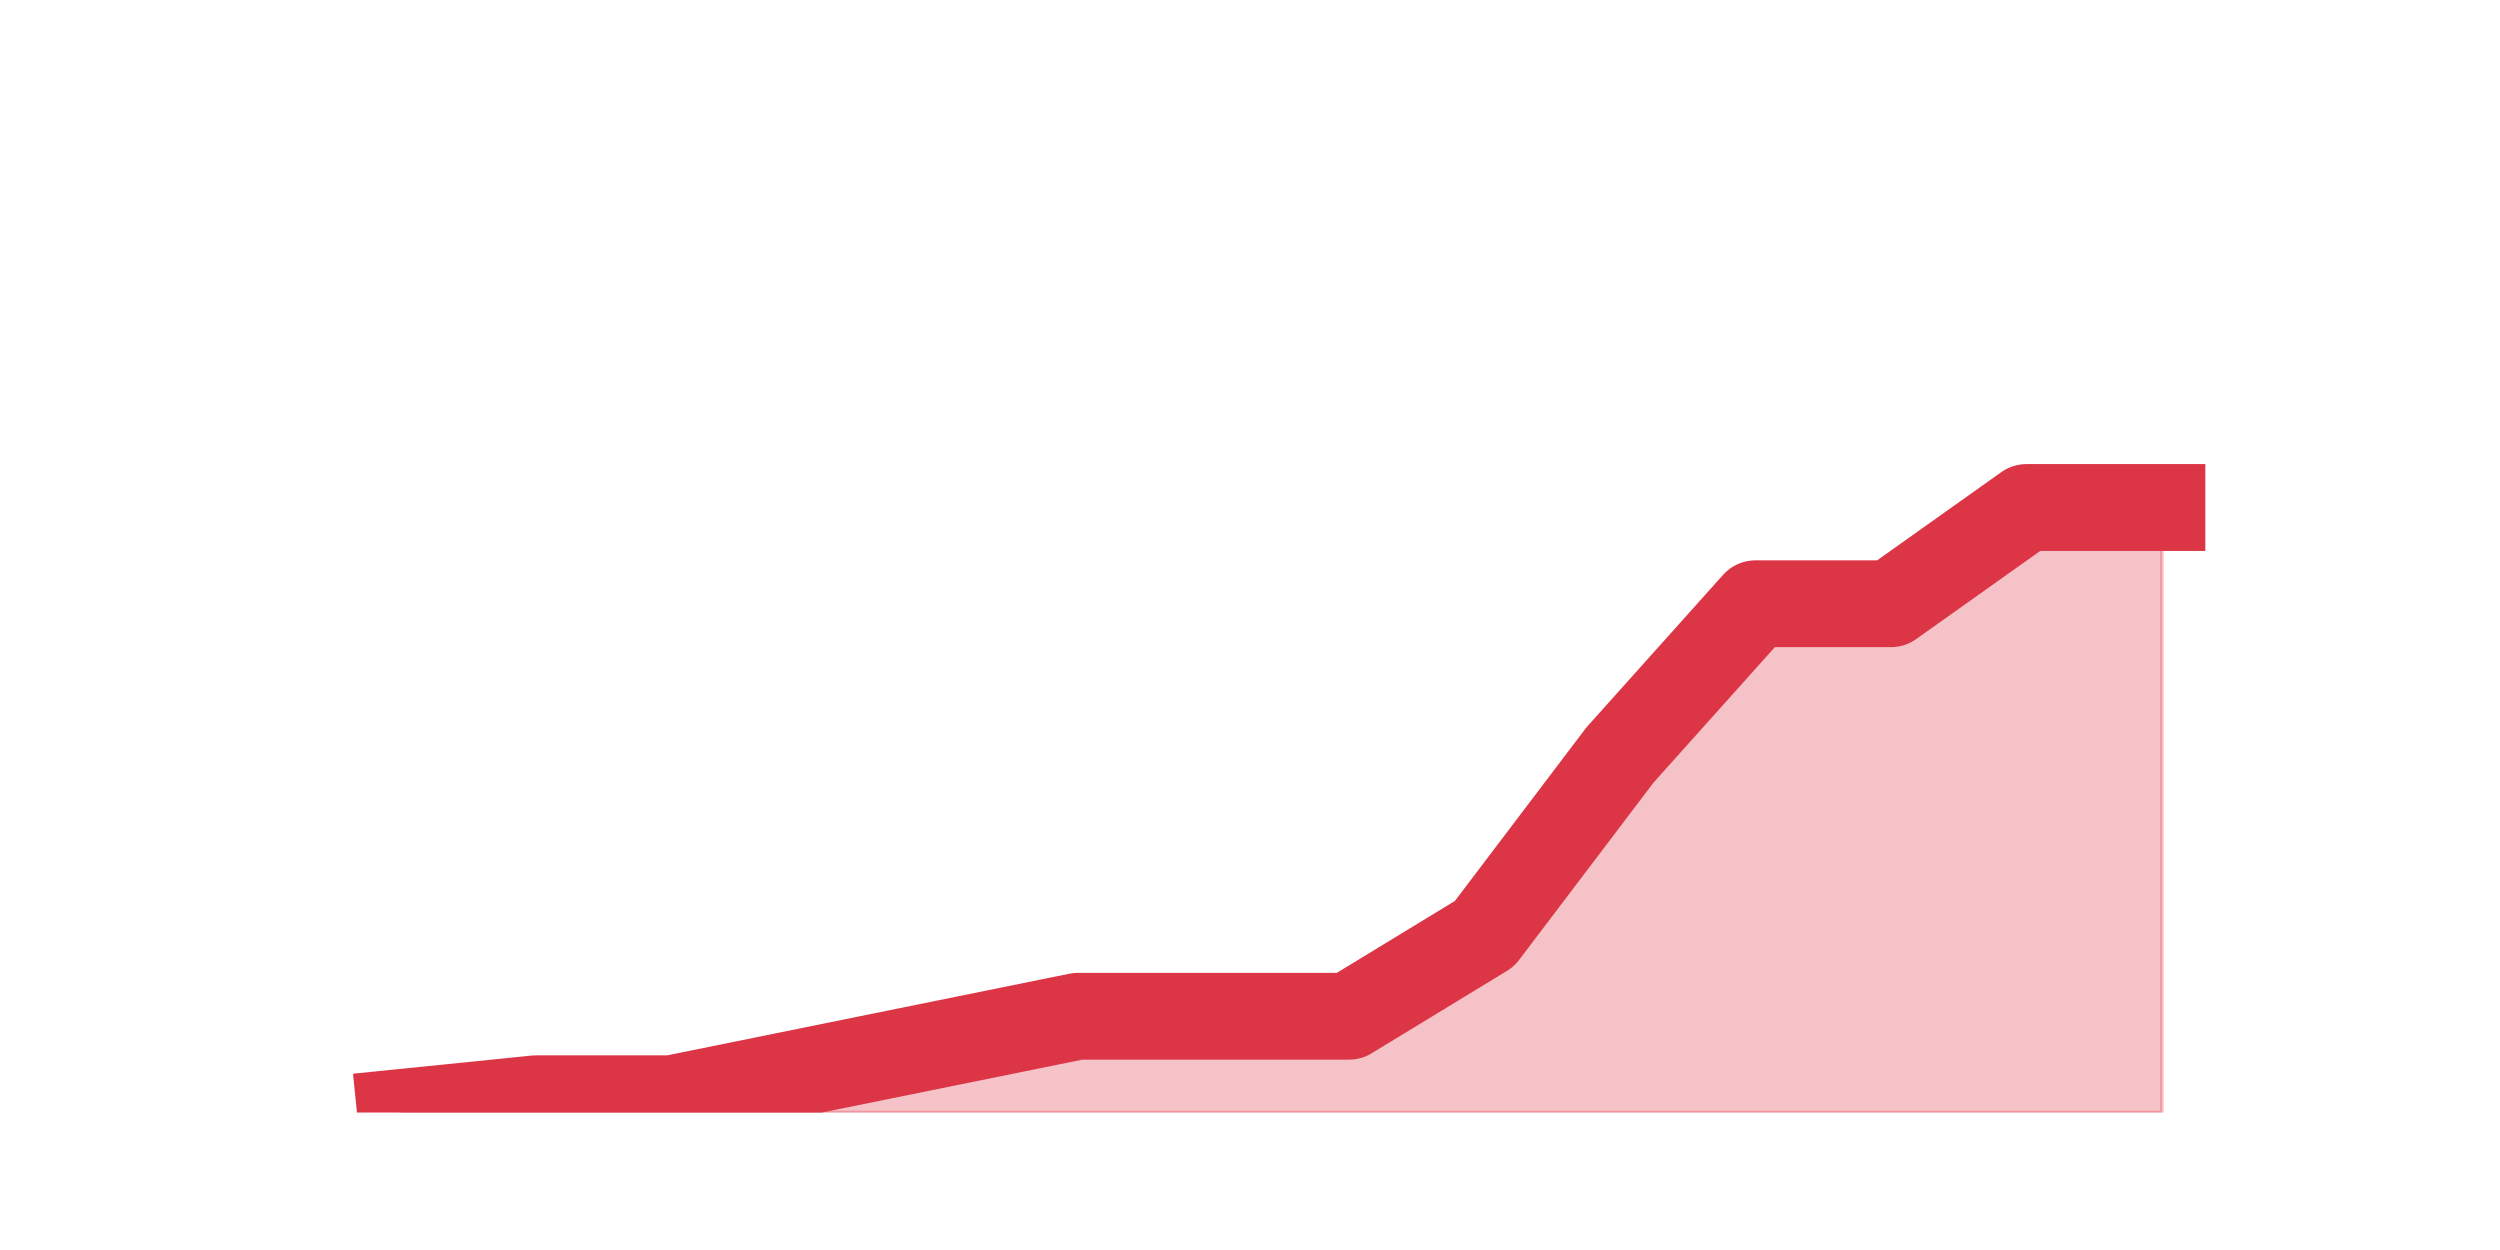
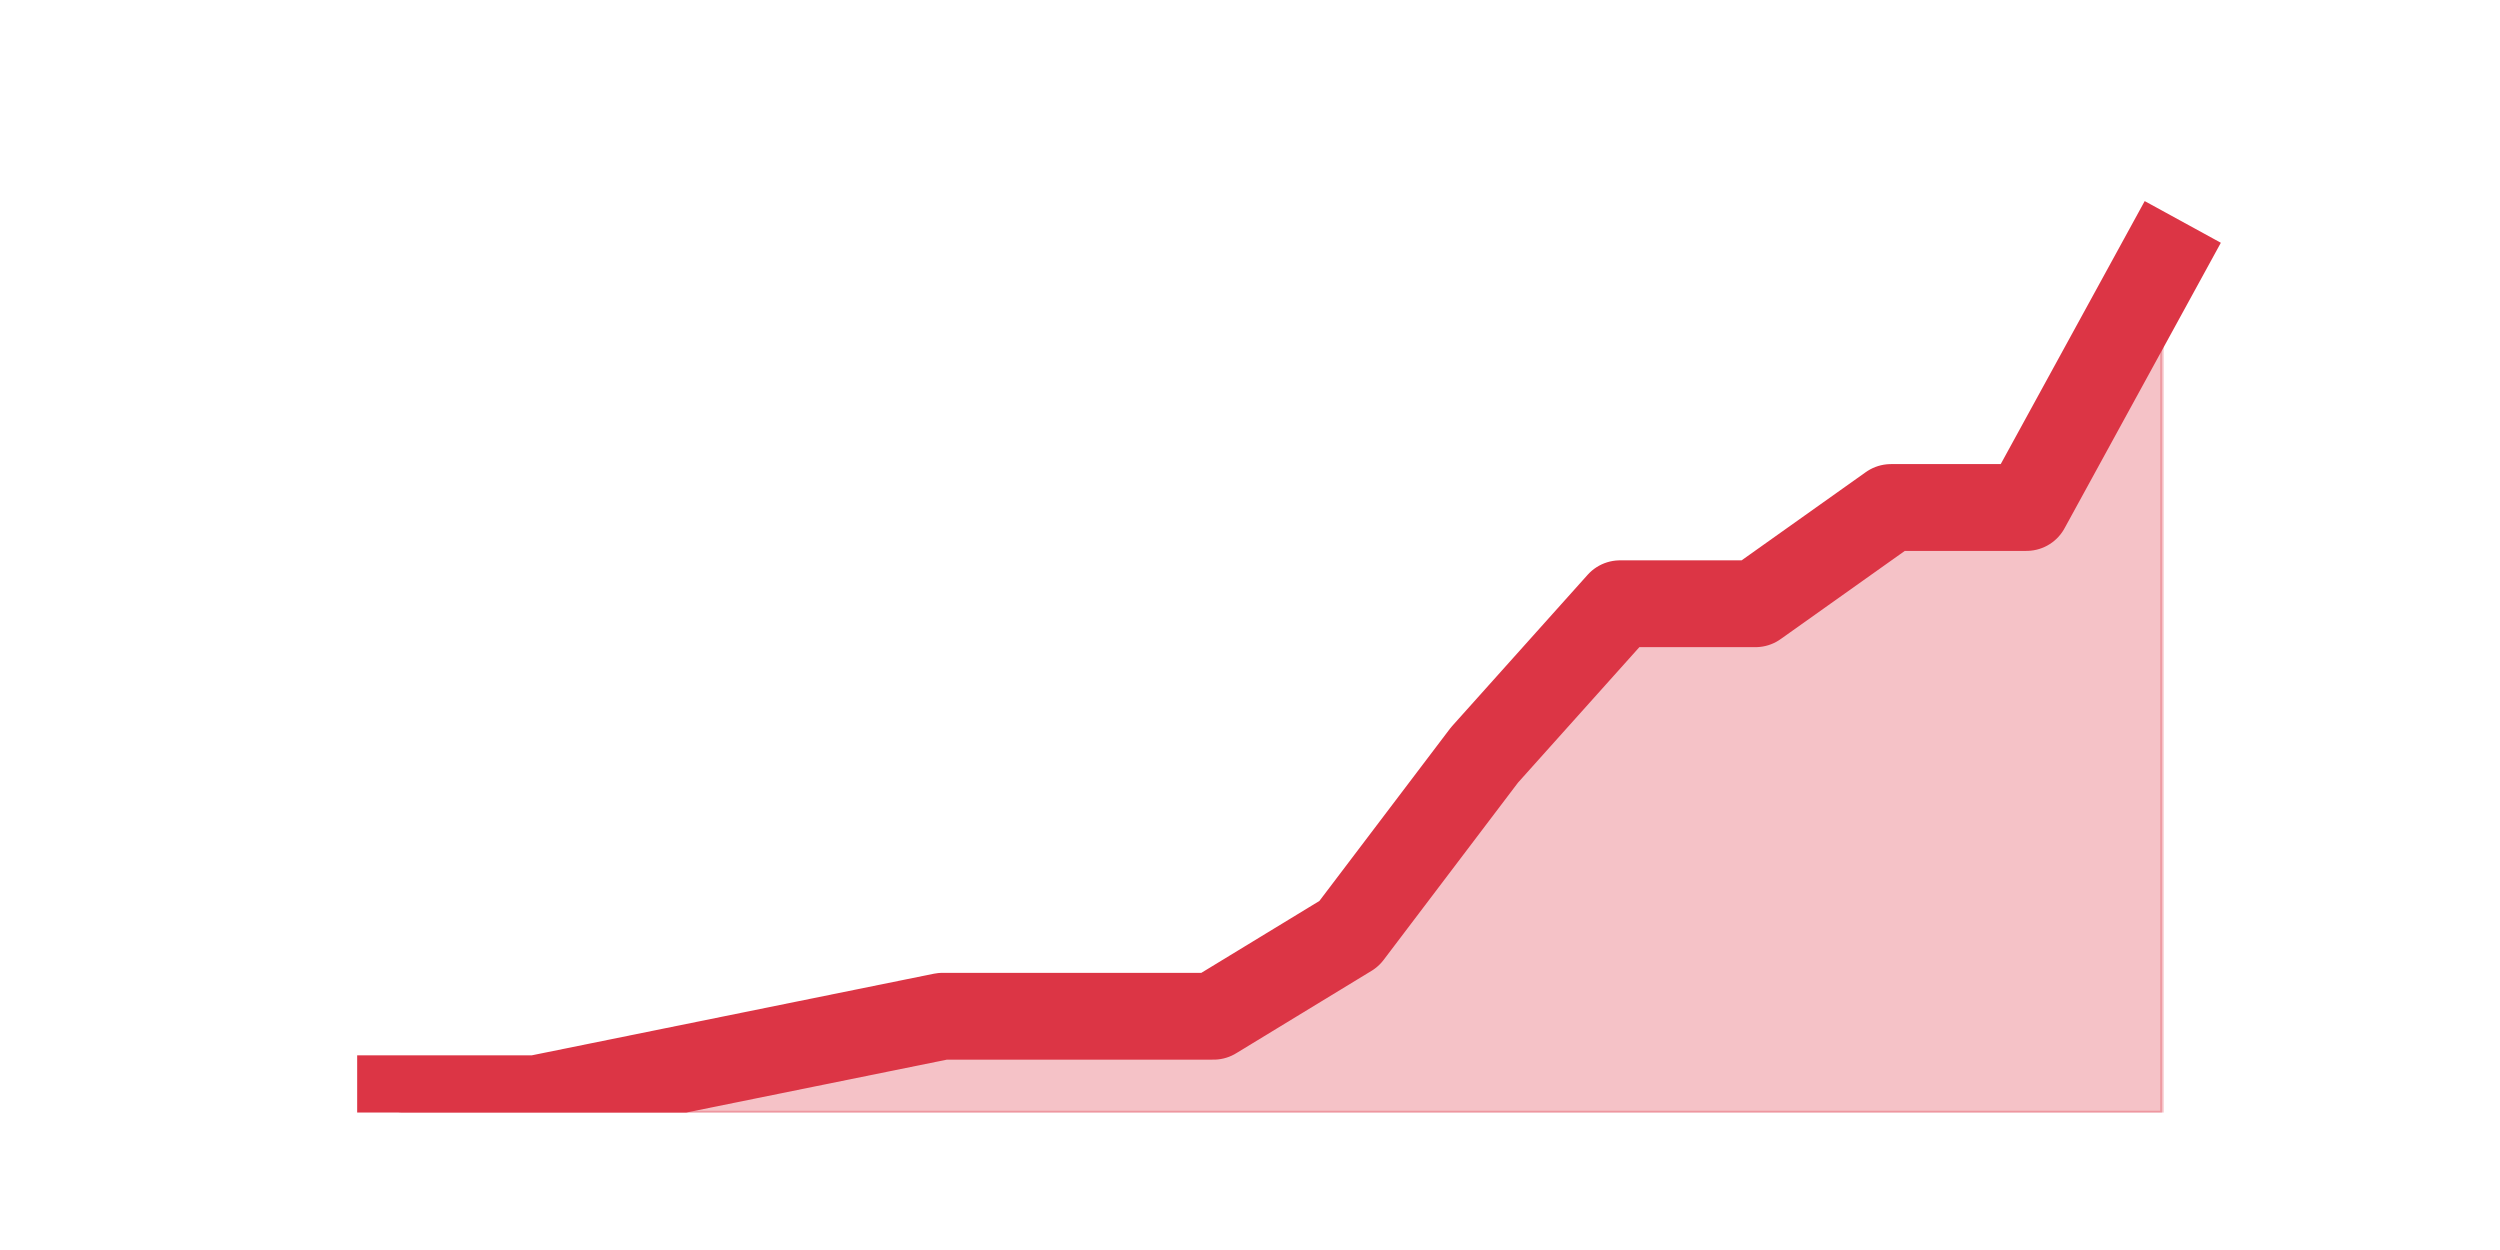
<svg xmlns="http://www.w3.org/2000/svg" xmlns:xlink="http://www.w3.org/1999/xlink" height="360pt" version="1.1" viewBox="0 0 720 360" width="720pt">
  <defs>
    <style type="text/css">*{stroke-linecap:butt;stroke-linejoin:round;}</style>
  </defs>
  <g id="figure_1">
    <g id="patch_1">
      <path d="M 0 360  L 720 360  L 720 0  L 0 0  z " style="fill:none;" />
    </g>
    <g id="axes_1">
      <g id="matplotlib.axis_1" />
      <g id="matplotlib.axis_2" />
      <g id="PolyCollection_1">
        <defs>
-           <path d="M 115.364 -39.6  L 115.364 -39.6  L 154.385 -39.6  L 193.406 -39.6  L 232.427 -39.6  L 271.448 -39.6  L 310.469 -39.6  L 349.49 -39.6  L 388.51 -39.6  L 427.531 -39.6  L 466.552 -39.6  L 505.573 -39.6  L 544.594 -39.6  L 583.615 -39.6  L 622.636 -39.6  L 622.636 -213.84  L 622.636 -213.84  L 583.615 -213.84  L 544.594 -186.12  L 505.573 -186.12  L 466.552 -142.56  L 427.531 -91.08  L 388.51 -67.32  L 349.49 -67.32  L 310.469 -67.32  L 271.448 -59.4  L 232.427 -51.48  L 193.406 -43.56  L 154.385 -43.56  L 115.364 -39.6  z " id="m41e086a44c" style="stroke:#dc3545;stroke-opacity:0.3;" />
+           <path d="M 115.364 -43.56  L 115.364 -39.6  L 154.385 -39.6  L 193.406 -39.6  L 232.427 -39.6  L 271.448 -39.6  L 310.469 -39.6  L 349.49 -39.6  L 388.51 -39.6  L 427.531 -39.6  L 466.552 -39.6  L 505.573 -39.6  L 544.594 -39.6  L 583.615 -39.6  L 622.636 -39.6  L 622.636 -285.12  L 622.636 -285.12  L 583.615 -213.84  L 544.594 -213.84  L 505.573 -186.12  L 466.552 -186.12  L 427.531 -142.56  L 388.51 -91.08  L 349.49 -67.32  L 310.469 -67.32  L 271.448 -67.32  L 232.427 -59.4  L 193.406 -51.48  L 154.385 -43.56  L 115.364 -43.56  z " id="mc0576abd23" style="stroke:#dc3545;stroke-opacity:0.3;" />
        </defs>
-         <g clip-path="url(#p2f5a2a9627)">
-           <use style="fill:#dc3545;fill-opacity:0.3;stroke:#dc3545;stroke-opacity:0.3;" x="0" xlink:href="#m41e086a44c" y="360" />
+         <g clip-path="url(#p9541326a75)">
+           <use style="fill:#dc3545;fill-opacity:0.3;stroke:#dc3545;stroke-opacity:0.3;" x="0" xlink:href="#mc0576abd23" y="360" />
        </g>
      </g>
      <g id="line2d_1">
-         <path clip-path="url(#p2f5a2a9627)" d="M 115.364 320.4  L 154.385 316.44  L 193.406 316.44  L 232.427 308.52  L 271.448 300.6  L 310.469 292.68  L 349.49 292.68  L 388.51 292.68  L 427.531 268.92  L 466.552 217.44  L 505.573 173.88  L 544.594 173.88  L 583.615 146.16  L 622.636 146.16  " style="fill:none;stroke:#dc3545;stroke-linecap:square;stroke-width:25;" />
+         <path clip-path="url(#p9541326a75)" d="M 115.364 316.44  L 154.385 316.44  L 193.406 308.52  L 232.427 300.6  L 271.448 292.68  L 310.469 292.68  L 349.49 292.68  L 388.51 268.92  L 427.531 217.44  L 466.552 173.88  L 505.573 173.88  L 544.594 146.16  L 583.615 146.16  L 622.636 74.88  " style="fill:none;stroke:#dc3545;stroke-linecap:square;stroke-width:25;" />
      </g>
    </g>
  </g>
  <defs>
-     <clipPath id="p2f5a2a9627">
+     <clipPath id="p9541326a75">
      <rect height="277.2" width="558" x="90" y="43.2" />
    </clipPath>
  </defs>
</svg>
